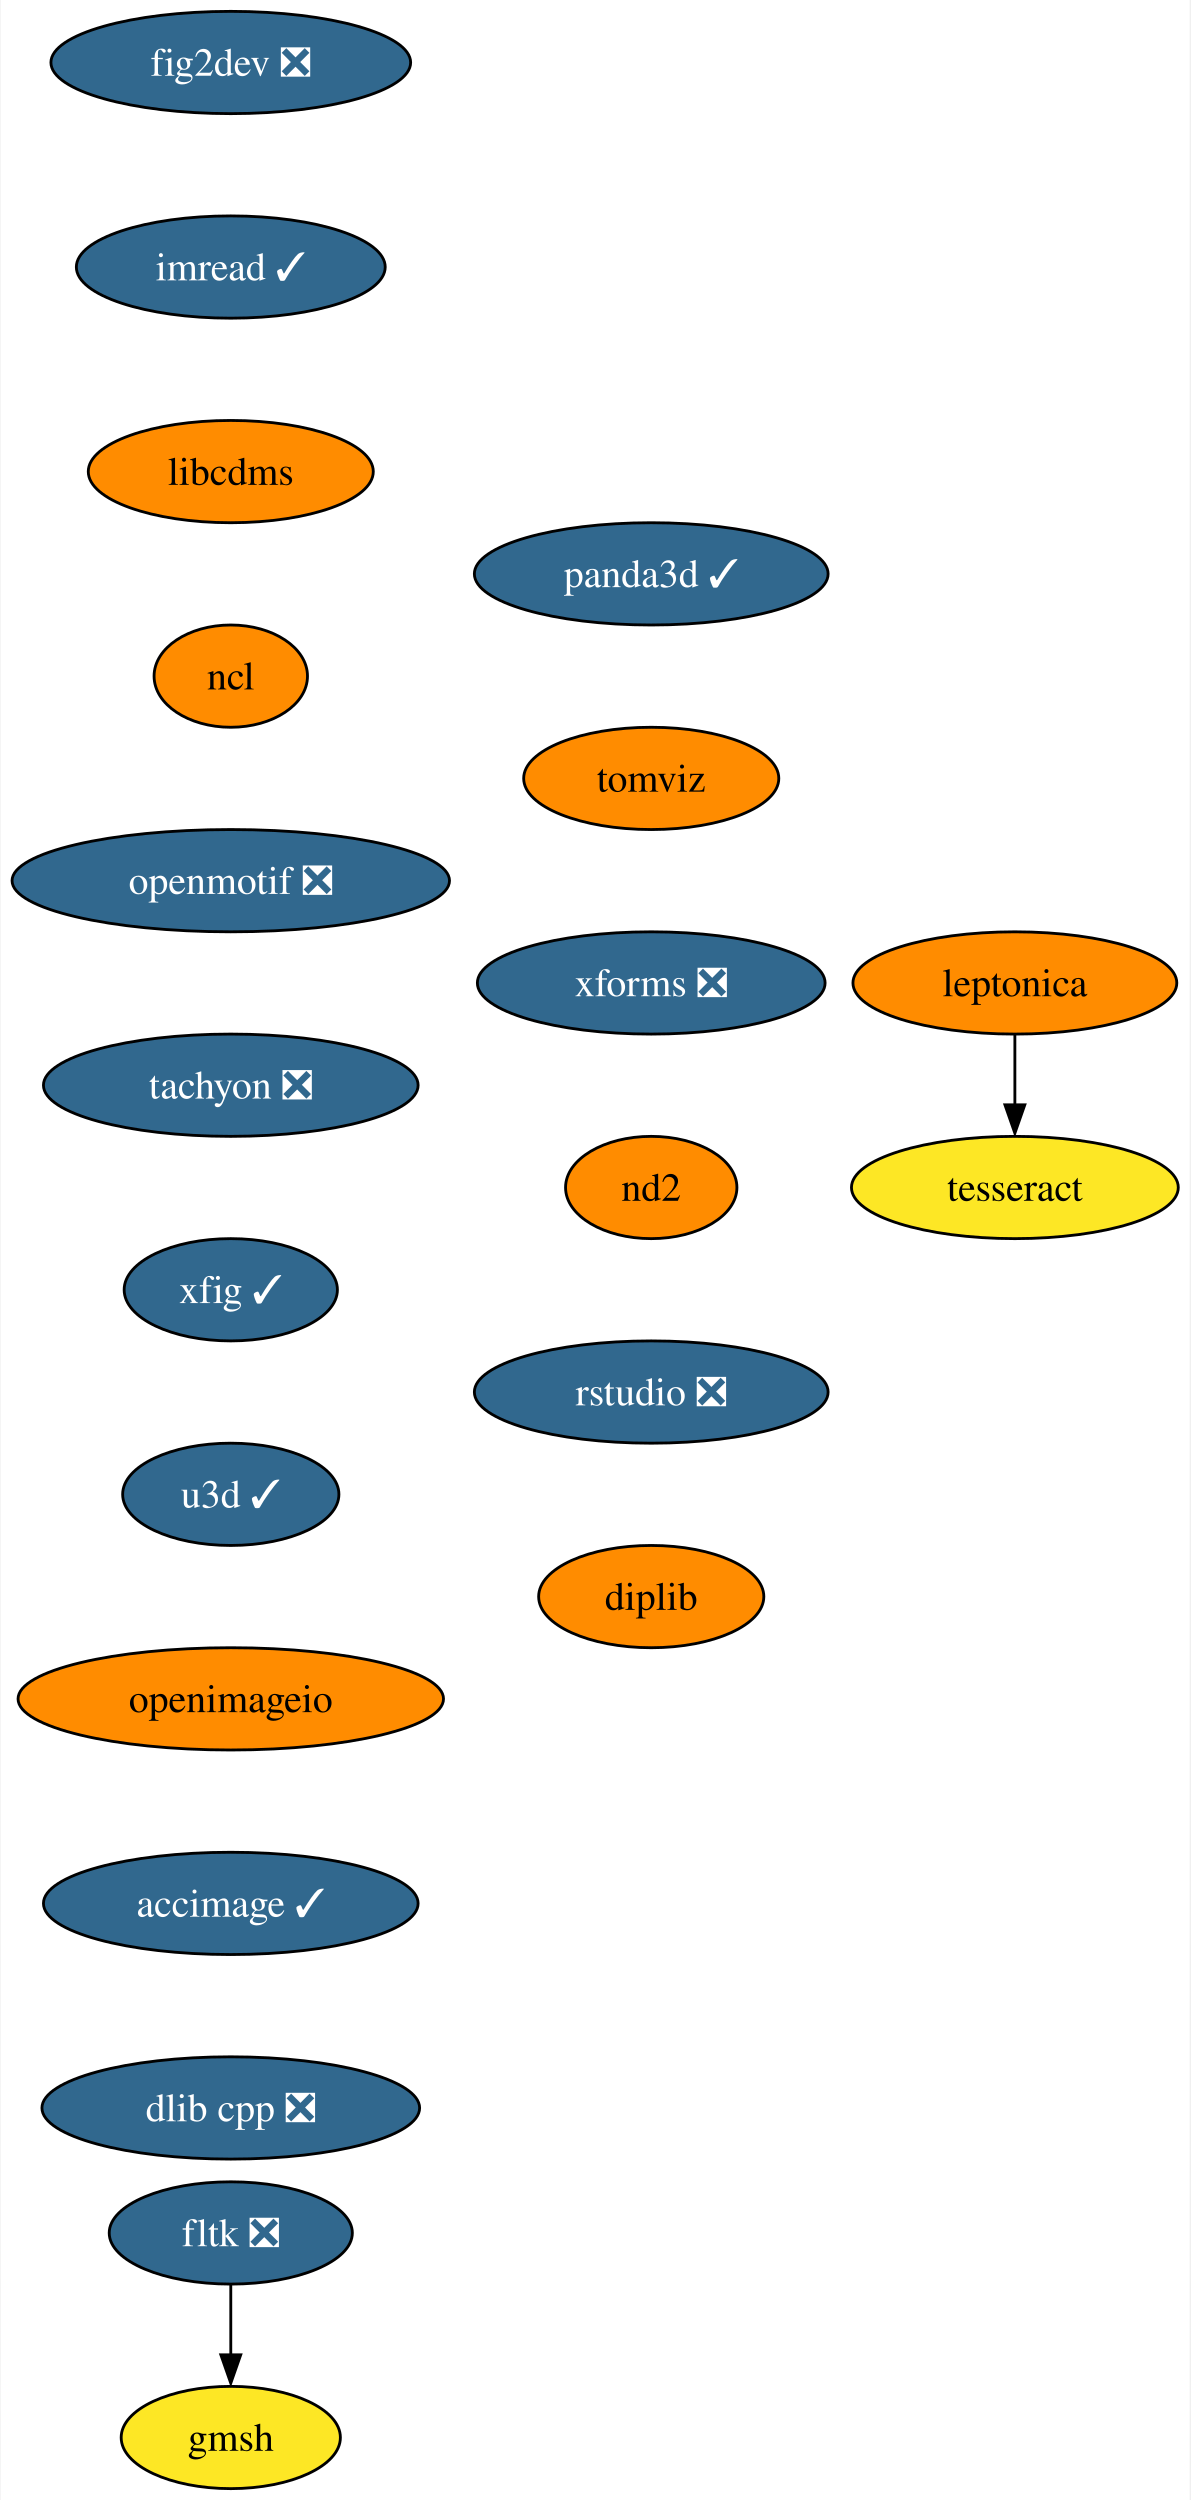
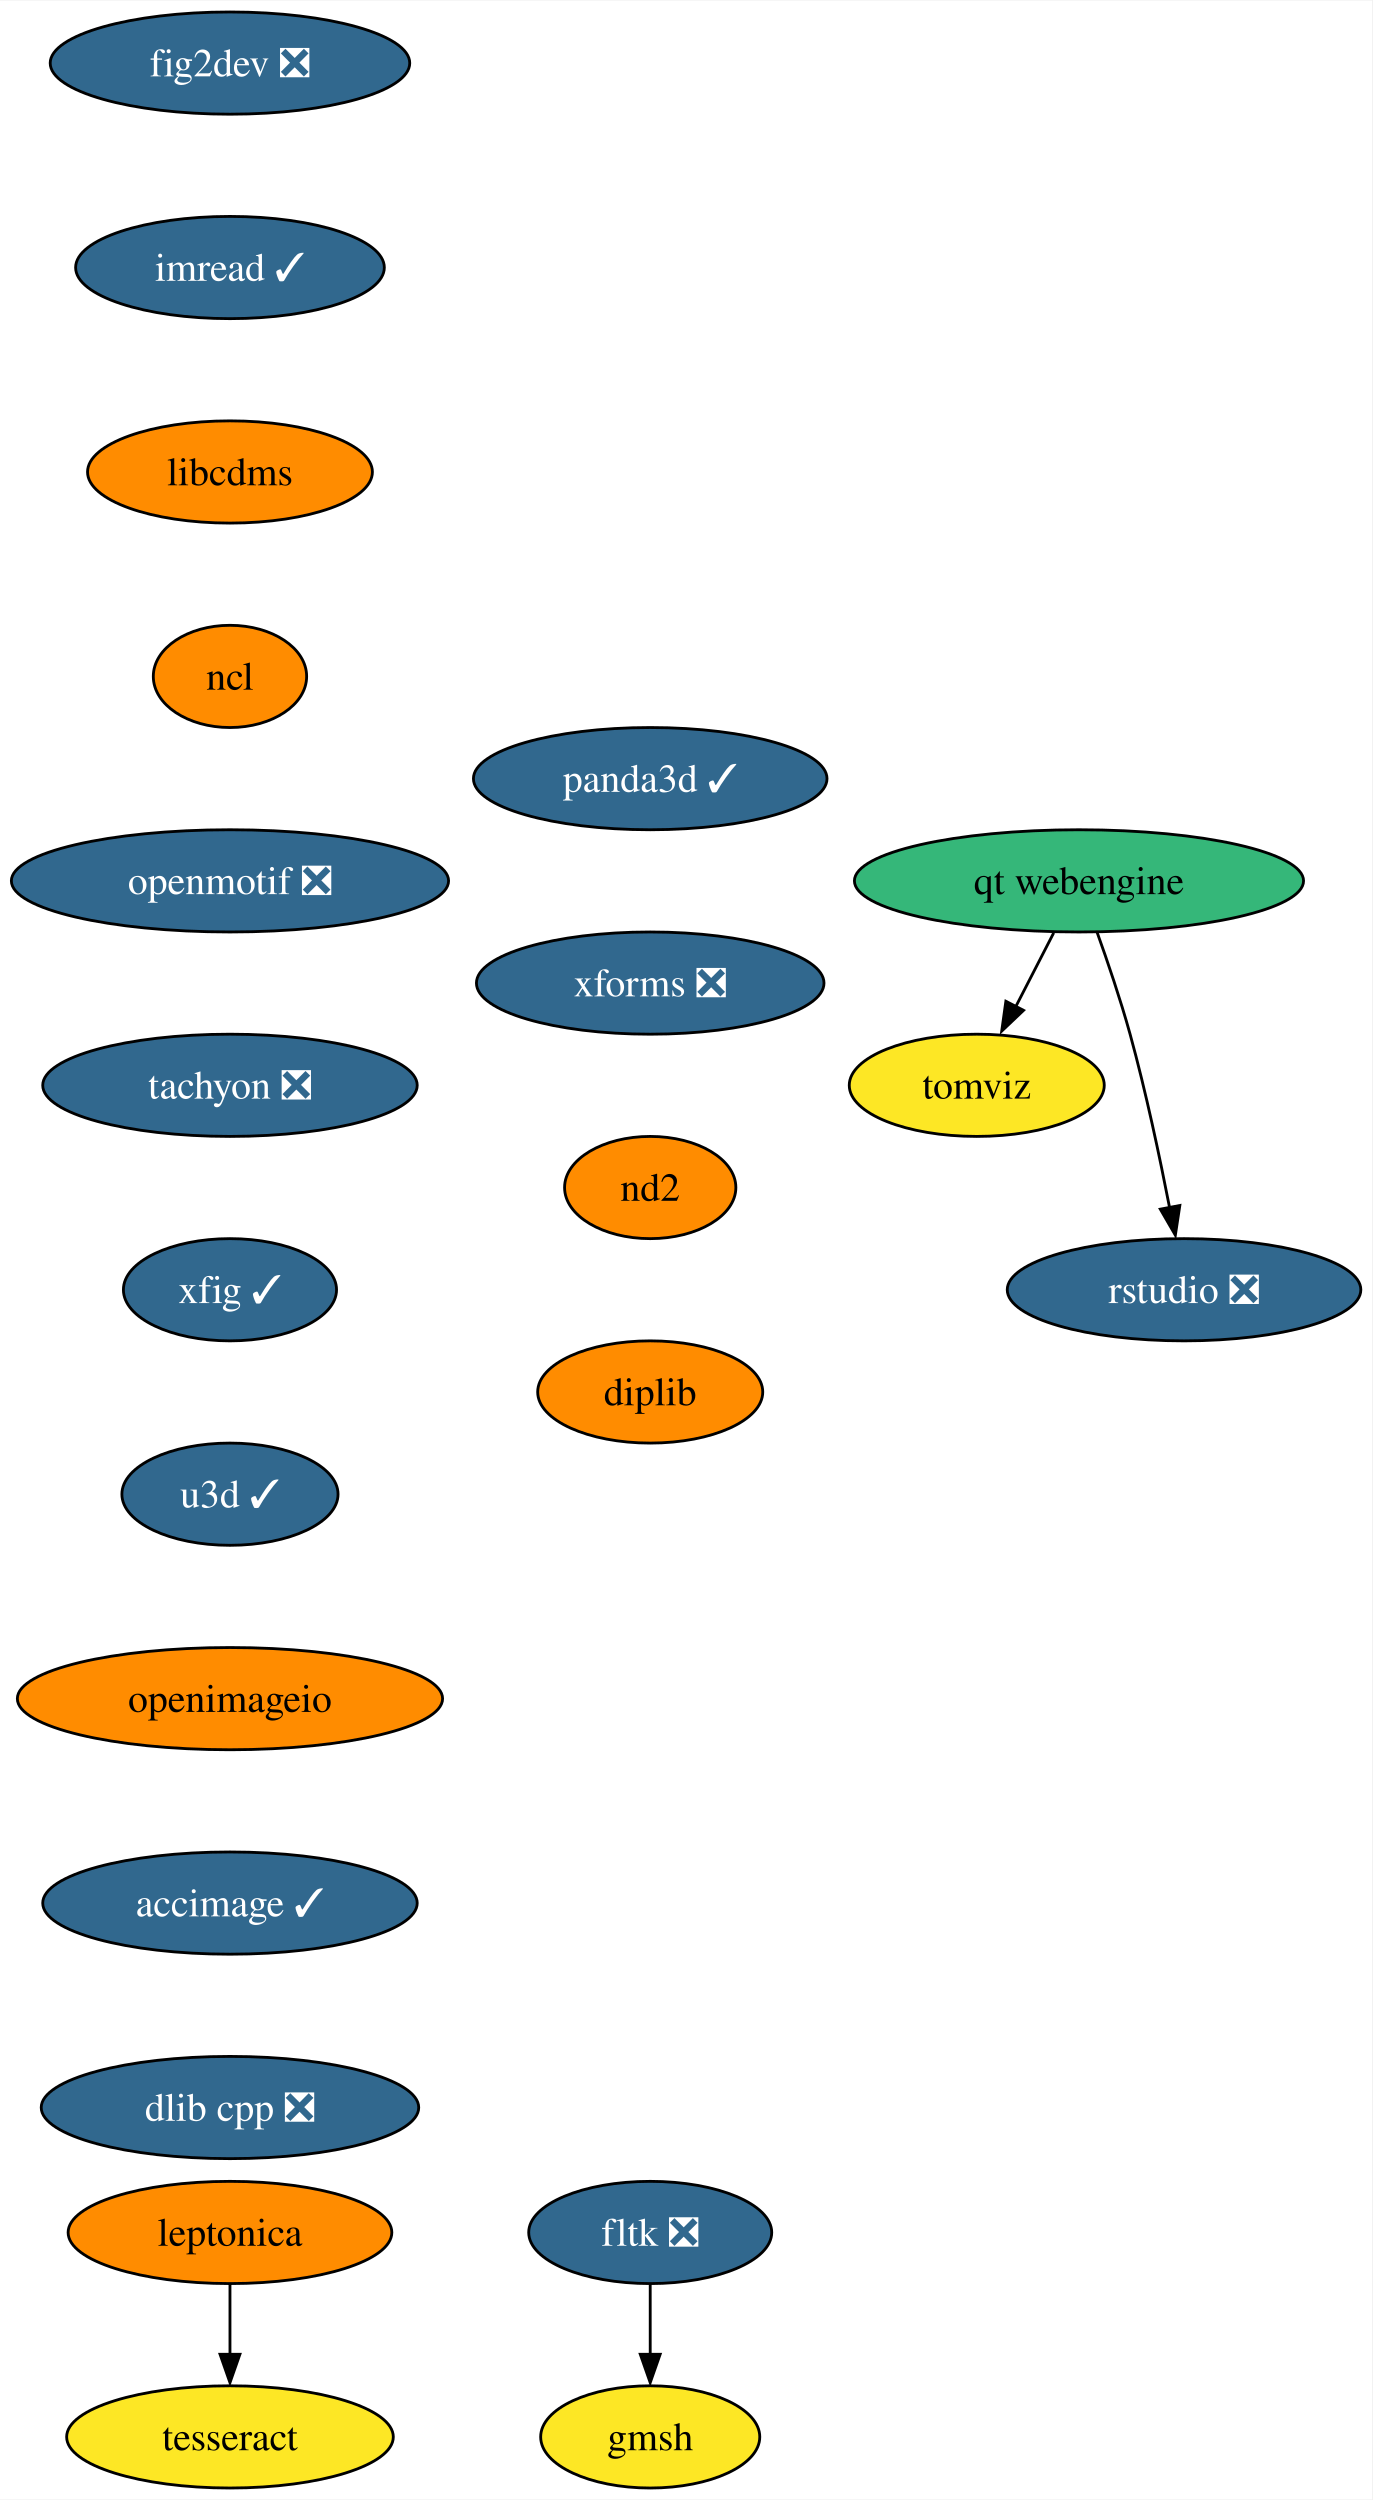
- <svg xmlns="http://www.w3.org/2000/svg" xmlns:xlink="http://www.w3.org/1999/xlink" width="419pt" height="880pt" viewBox="0.00 0.00 418.51 880.00">
+ <svg xmlns="http://www.w3.org/2000/svg" xmlns:xlink="http://www.w3.org/1999/xlink" width="483pt" height="880pt" viewBox="0.00 0.00 483.24 880.00">
  <g id="graph0" class="graph" transform="scale(1 1) rotate(0) translate(4 876)">
-     <polygon fill="white" stroke="none" points="-4,4 -4,-876 414.51,-876 414.51,4 -4,4" />
+     <polygon fill="white" stroke="none" points="-4,4 -4,-876 479.24,-876 479.24,4 -4,4" />
    <g id="node1" class="node">
      <g id="a_node1">
        <a xlink:href="https://github.com/conda-forge/fig2dev-feedstock/pull/8" xlink:title="fig2dev ❎">
          <ellipse fill="#31688e" stroke="black" cx="76.99" cy="-854" rx="63.31" ry="18" />
          <text text-anchor="middle" x="76.99" y="-849.33" font-family="Times,serif" font-size="14.00" fill="white">fig2dev ❎</text>
        </a>
      </g>
    </g>
    <g id="node2" class="node">
      <g id="a_node2">
        <a xlink:href="https://github.com/conda-forge/imread-feedstock/pull/26" xlink:title="imread ✓">
          <ellipse fill="#31688e" stroke="black" cx="76.99" cy="-782" rx="54.36" ry="18" />
          <text text-anchor="middle" x="76.99" y="-777.33" font-family="Times,serif" font-size="14.00" fill="white">imread ✓</text>
        </a>
      </g>
    </g>
    <g id="node3" class="node">
      <g id="a_node3">
        <a xlink:href="https://github.com/conda-forge/libcdms-feedstock" xlink:title="libcdms">
          <ellipse fill="#ff8c00" stroke="black" cx="76.99" cy="-710" rx="50.16" ry="18" />
          <text text-anchor="middle" x="76.99" y="-705.33" font-family="Times,serif" font-size="14.00">libcdms</text>
        </a>
      </g>
    </g>
    <g id="node4" class="node">
      <g id="a_node4">
        <a xlink:href="https://github.com/conda-forge/ncl-feedstock" xlink:title="ncl">
          <ellipse fill="#ff8c00" stroke="black" cx="76.99" cy="-638" rx="27" ry="18" />
          <text text-anchor="middle" x="76.99" y="-633.33" font-family="Times,serif" font-size="14.00">ncl</text>
        </a>
      </g>
    </g>
    <g id="node5" class="node">
      <g id="a_node5">
        <a xlink:href="https://github.com/conda-forge/openmotif-feedstock/pull/12" xlink:title="openmotif ❎">
          <ellipse fill="#31688e" stroke="black" cx="76.99" cy="-566" rx="76.99" ry="18" />
          <text text-anchor="middle" x="76.99" y="-561.33" font-family="Times,serif" font-size="14.00" fill="white">openmotif ❎</text>
        </a>
      </g>
    </g>
    <g id="node6" class="node">
      <g id="a_node6">
        <a xlink:href="https://github.com/conda-forge/tachyon-feedstock/pull/5" xlink:title="tachyon ❎">
          <ellipse fill="#31688e" stroke="black" cx="76.99" cy="-494" rx="65.94" ry="18" />
          <text text-anchor="middle" x="76.99" y="-489.32" font-family="Times,serif" font-size="14.00" fill="white">tachyon ❎</text>
        </a>
      </g>
    </g>
    <g id="node7" class="node">
      <g id="a_node7">
        <a xlink:href="https://github.com/conda-forge/xfig-feedstock/pull/6" xlink:title="xfig ✓">
          <ellipse fill="#31688e" stroke="black" cx="76.99" cy="-422" rx="37.53" ry="18" />
          <text text-anchor="middle" x="76.99" y="-417.32" font-family="Times,serif" font-size="14.00" fill="white">xfig ✓</text>
        </a>
      </g>
    </g>
    <g id="node8" class="node">
      <g id="a_node8">
        <a xlink:href="https://github.com/conda-forge/u3d-feedstock/pull/24" xlink:title="u3d ✓">
          <ellipse fill="#31688e" stroke="black" cx="76.99" cy="-350" rx="38.06" ry="18" />
          <text text-anchor="middle" x="76.99" y="-345.32" font-family="Times,serif" font-size="14.00" fill="white">u3d ✓</text>
        </a>
      </g>
    </g>
    <g id="node9" class="node">
      <g id="a_node9">
        <a xlink:href="https://github.com/conda-forge/openimageio-feedstock" xlink:title="openimageio">
          <ellipse fill="#ff8c00" stroke="black" cx="76.99" cy="-278" rx="74.88" ry="18" />
          <text text-anchor="middle" x="76.99" y="-273.32" font-family="Times,serif" font-size="14.00">openimageio</text>
        </a>
      </g>
    </g>
    <g id="node14" class="node">
      <g id="a_node14">
        <a xlink:href="https://github.com/conda-forge/accimage-feedstock/pull/12" xlink:title="accimage ✓">
          <ellipse fill="#31688e" stroke="black" cx="76.99" cy="-206" rx="65.94" ry="18" />
          <text text-anchor="middle" x="76.99" y="-201.33" font-family="Times,serif" font-size="14.00" fill="white">accimage ✓</text>
        </a>
      </g>
    </g>
    <g id="node10" class="node">
      <g id="a_node10">
        <a xlink:href="https://github.com/conda-forge/leptonica-feedstock" xlink:title="leptonica">
-           <ellipse fill="#ff8c00" stroke="black" cx="352.99" cy="-530" rx="57" ry="18" />
-           <text text-anchor="middle" x="352.99" y="-525.33" font-family="Times,serif" font-size="14.00">leptonica</text>
+           <ellipse fill="#ff8c00" stroke="black" cx="76.99" cy="-90" rx="57" ry="18" />
+           <text text-anchor="middle" x="76.99" y="-85.33" font-family="Times,serif" font-size="14.00">leptonica</text>
        </a>
      </g>
    </g>
    <g id="node11" class="node">
      <g id="a_node11">
        <a xlink:href="https://github.com/conda-forge/tesseract-feedstock" xlink:title="tesseract">
-           <ellipse fill="#fde725" stroke="black" cx="352.99" cy="-458" rx="57.52" ry="18" />
-           <text text-anchor="middle" x="352.99" y="-453.32" font-family="Times,serif" font-size="14.00">tesseract</text>
+           <ellipse fill="#fde725" stroke="black" cx="76.99" cy="-18" rx="57.52" ry="18" />
+           <text text-anchor="middle" x="76.99" y="-13.32" font-family="Times,serif" font-size="14.00">tesseract</text>
        </a>
      </g>
    </g>
    <g id="edge9" class="edge">
-       <path fill="none" stroke="black" d="M352.99,-511.7C352.99,-504.24 352.99,-495.32 352.99,-486.97" />
-       <polygon fill="black" stroke="black" points="356.49,-487.1 352.99,-477.1 349.49,-487.1 356.49,-487.1" />
+       <path fill="none" stroke="black" d="M76.99,-71.7C76.99,-64.24 76.99,-55.32 76.99,-46.97" />
+       <polygon fill="black" stroke="black" points="80.49,-47.1 76.99,-37.1 73.49,-47.1 80.49,-47.1" />
    </g>
    <g id="node12" class="node">
      <g id="a_node12">
        <a xlink:href="https://github.com/conda-forge/fltk-feedstock/pull/16" xlink:title="fltk ❎">
-           <ellipse fill="#31688e" stroke="black" cx="76.99" cy="-90" rx="42.79" ry="18" />
-           <text text-anchor="middle" x="76.99" y="-85.33" font-family="Times,serif" font-size="14.00" fill="white">fltk ❎</text>
+           <ellipse fill="#31688e" stroke="black" cx="224.99" cy="-90" rx="42.79" ry="18" />
+           <text text-anchor="middle" x="224.99" y="-85.33" font-family="Times,serif" font-size="14.00" fill="white">fltk ❎</text>
        </a>
      </g>
    </g>
    <g id="node13" class="node">
      <g id="a_node13">
        <a xlink:href="https://github.com/conda-forge/gmsh-feedstock" xlink:title="gmsh">
-           <ellipse fill="#fde725" stroke="black" cx="76.99" cy="-18" rx="38.58" ry="18" />
-           <text text-anchor="middle" x="76.99" y="-13.32" font-family="Times,serif" font-size="14.00">gmsh</text>
+           <ellipse fill="#fde725" stroke="black" cx="224.99" cy="-18" rx="38.58" ry="18" />
+           <text text-anchor="middle" x="224.99" y="-13.32" font-family="Times,serif" font-size="14.00">gmsh</text>
        </a>
      </g>
    </g>
    <g id="edge10" class="edge">
-       <path fill="none" stroke="black" d="M76.99,-71.7C76.99,-64.24 76.99,-55.32 76.99,-46.97" />
-       <polygon fill="black" stroke="black" points="80.49,-47.1 76.99,-37.1 73.49,-47.1 80.49,-47.1" />
+       <path fill="none" stroke="black" d="M224.99,-71.7C224.99,-64.24 224.99,-55.32 224.99,-46.97" />
+       <polygon fill="black" stroke="black" points="228.49,-47.1 224.99,-37.1 221.49,-47.1 228.49,-47.1" />
    </g>
    <g id="node15" class="node">
      <g id="a_node15">
        <a xlink:href="https://github.com/conda-forge/dlib-cpp-feedstock/pull/19" xlink:title="dlib cpp ❎">
          <ellipse fill="#31688e" stroke="black" cx="76.99" cy="-134" rx="66.47" ry="18" />
          <text text-anchor="middle" x="76.99" y="-129.32" font-family="Times,serif" font-size="14.00" fill="white">dlib cpp ❎</text>
        </a>
      </g>
    </g>
    <g id="node16" class="node">
      <g id="a_node16">
        <a xlink:href="https://github.com/conda-forge/panda3d-feedstock/pull/28" xlink:title="panda3d ✓">
-           <ellipse fill="#31688e" stroke="black" cx="224.99" cy="-674" rx="62.26" ry="18" />
-           <text text-anchor="middle" x="224.99" y="-669.33" font-family="Times,serif" font-size="14.00" fill="white">panda3d ✓</text>
+           <ellipse fill="#31688e" stroke="black" cx="224.99" cy="-602" rx="62.26" ry="18" />
+           <text text-anchor="middle" x="224.99" y="-597.33" font-family="Times,serif" font-size="14.00" fill="white">panda3d ✓</text>
        </a>
      </g>
    </g>
    <g id="node17" class="node">
      <g id="a_node17">
-         <a xlink:href="https://github.com/conda-forge/tomviz-feedstock" xlink:title="tomviz">
-           <ellipse fill="#ff8c00" stroke="black" cx="224.99" cy="-602" rx="44.9" ry="18" />
-           <text text-anchor="middle" x="224.99" y="-597.33" font-family="Times,serif" font-size="14.00">tomviz</text>
-         </a>
-       </g>
-     </g>
-     <g id="node18" class="node">
-       <g id="a_node18">
        <a xlink:href="https://github.com/conda-forge/xforms-feedstock/pull/2" xlink:title="xforms ❎">
          <ellipse fill="#31688e" stroke="black" cx="224.99" cy="-530" rx="61.2" ry="18" />
          <text text-anchor="middle" x="224.99" y="-525.33" font-family="Times,serif" font-size="14.00" fill="white">xforms ❎</text>
        </a>
      </g>
    </g>
    <g id="node19" class="node">
      <g id="a_node19">
        <a xlink:href="https://github.com/conda-forge/nd2-feedstock" xlink:title="nd2">
          <ellipse fill="#ff8c00" stroke="black" cx="224.99" cy="-458" rx="30.16" ry="18" />
          <text text-anchor="middle" x="224.99" y="-453.32" font-family="Times,serif" font-size="14.00">nd2</text>
        </a>
      </g>
    </g>
-     <g id="node20" class="node">
-       <g id="a_node20">
-         <a xlink:href="https://github.com/conda-forge/rstudio-feedstock/pull/18" xlink:title="rstudio ❎">
-           <ellipse fill="#31688e" stroke="black" cx="224.99" cy="-386" rx="62.26" ry="18" />
-           <text text-anchor="middle" x="224.99" y="-381.32" font-family="Times,serif" font-size="14.00" fill="white">rstudio ❎</text>
+     <g id="node18" class="node">
+       <g id="a_node18">
+         <a xlink:href="https://github.com/conda-forge/tomviz-feedstock" xlink:title="tomviz">
+           <ellipse fill="#fde725" stroke="black" cx="339.99" cy="-494" rx="44.9" ry="18" />
+           <text text-anchor="middle" x="339.99" y="-489.32" font-family="Times,serif" font-size="14.00">tomviz</text>
        </a>
      </g>
    </g>
-     <g id="node21" class="node">
-       <g id="a_node21">
+     <g id="node22" class="node">
+       <g id="a_node22">
        <a xlink:href="https://github.com/conda-forge/diplib-feedstock" xlink:title="diplib">
-           <ellipse fill="#ff8c00" stroke="black" cx="224.99" cy="-314" rx="39.63" ry="18" />
-           <text text-anchor="middle" x="224.99" y="-309.32" font-family="Times,serif" font-size="14.00">diplib</text>
+           <ellipse fill="#ff8c00" stroke="black" cx="224.99" cy="-386" rx="39.63" ry="18" />
+           <text text-anchor="middle" x="224.99" y="-381.32" font-family="Times,serif" font-size="14.00">diplib</text>
        </a>
      </g>
    </g>
+     <g id="node20" class="node">
+       <g id="a_node20">
+         <a xlink:href="https://github.com/conda-forge/qt-webengine-feedstock" xlink:title="qt webengine">
+           <ellipse fill="#35b779" stroke="black" cx="375.99" cy="-566" rx="79.09" ry="18" />
+           <text text-anchor="middle" x="375.99" y="-561.33" font-family="Times,serif" font-size="14.00">qt webengine</text>
+         </a>
+       </g>
+     </g>
+     <g id="edge15" class="edge">
+       <path fill="none" stroke="black" d="M367.09,-547.7C363.08,-539.9 358.25,-530.51 353.79,-521.83" />
+       <polygon fill="black" stroke="black" points="356.47,-520.4 348.78,-513.1 350.24,-523.6 356.47,-520.4" />
+     </g>
+     <g id="node21" class="node">
+       <g id="a_node21">
+         <a xlink:href="https://github.com/conda-forge/rstudio-feedstock/pull/18" xlink:title="rstudio ❎">
+           <ellipse fill="#31688e" stroke="black" cx="412.99" cy="-422" rx="62.26" ry="18" />
+           <text text-anchor="middle" x="412.99" y="-417.32" font-family="Times,serif" font-size="14.00" fill="white">rstudio ❎</text>
+         </a>
+       </g>
+     </g>
+     <g id="edge16" class="edge">
+       <path fill="none" stroke="black" d="M382.34,-547.97C386.04,-537.66 390.63,-524.18 393.99,-512 399.56,-491.76 404.47,-468.55 407.9,-450.91" />
+       <polygon fill="black" stroke="black" points="411.51,-451.68 409.93,-441.21 404.63,-450.38 411.51,-451.68" />
+     </g>
  </g>
</svg>
